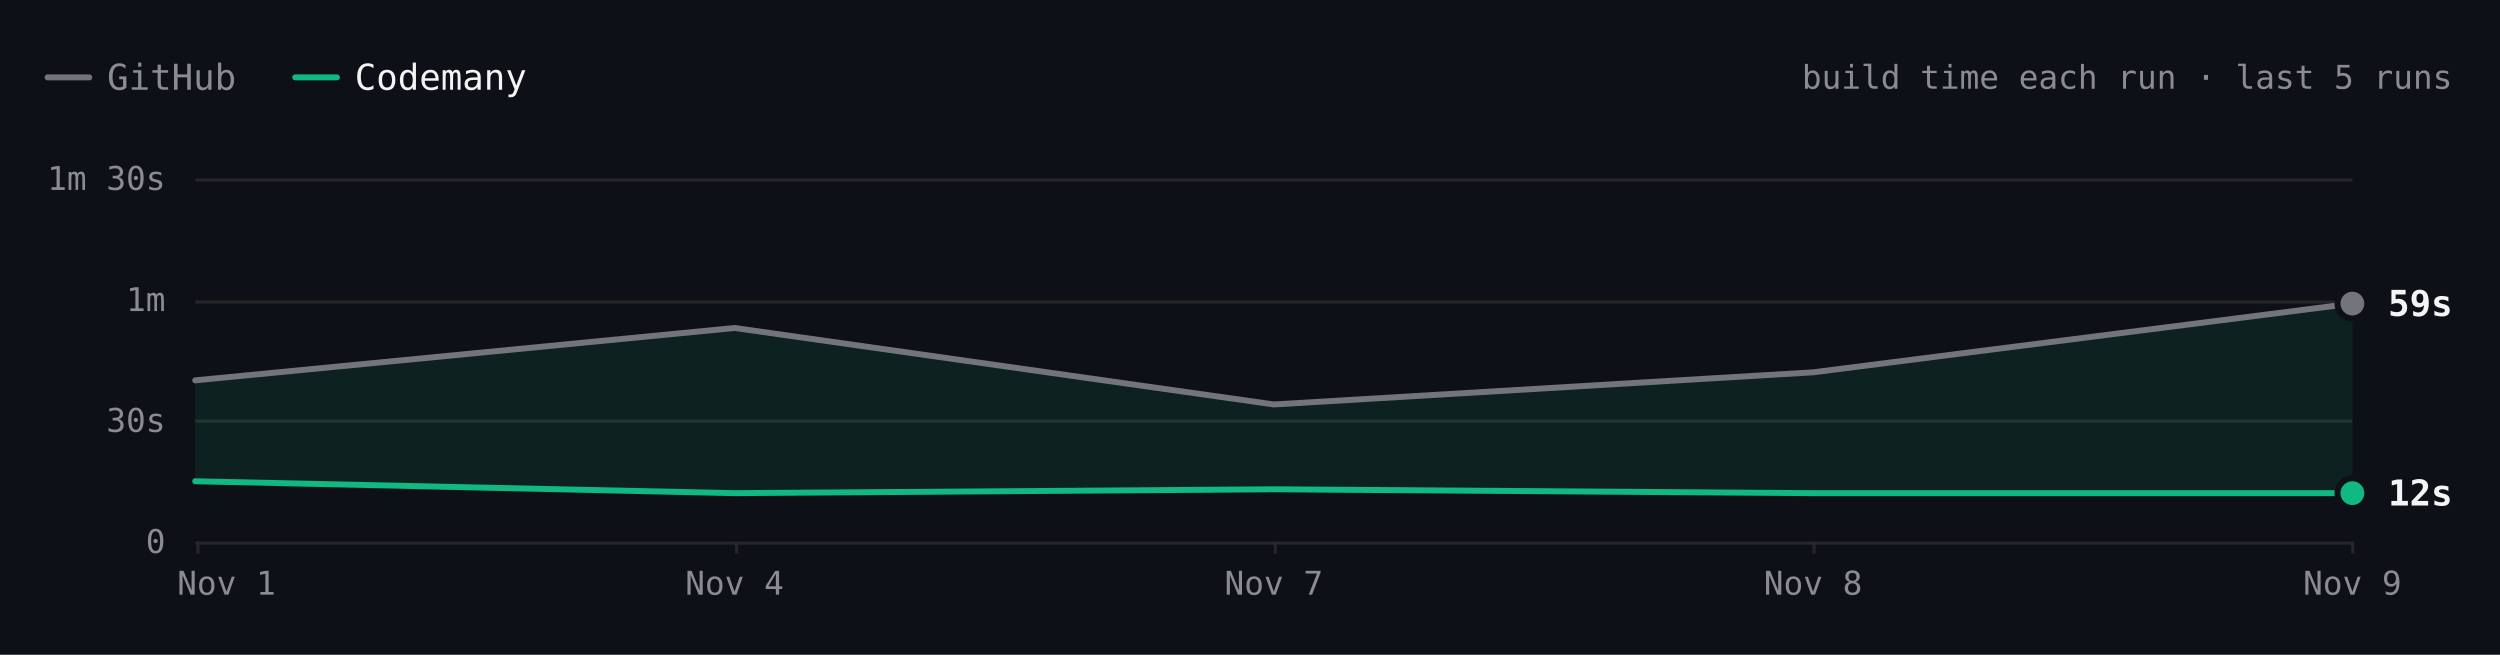
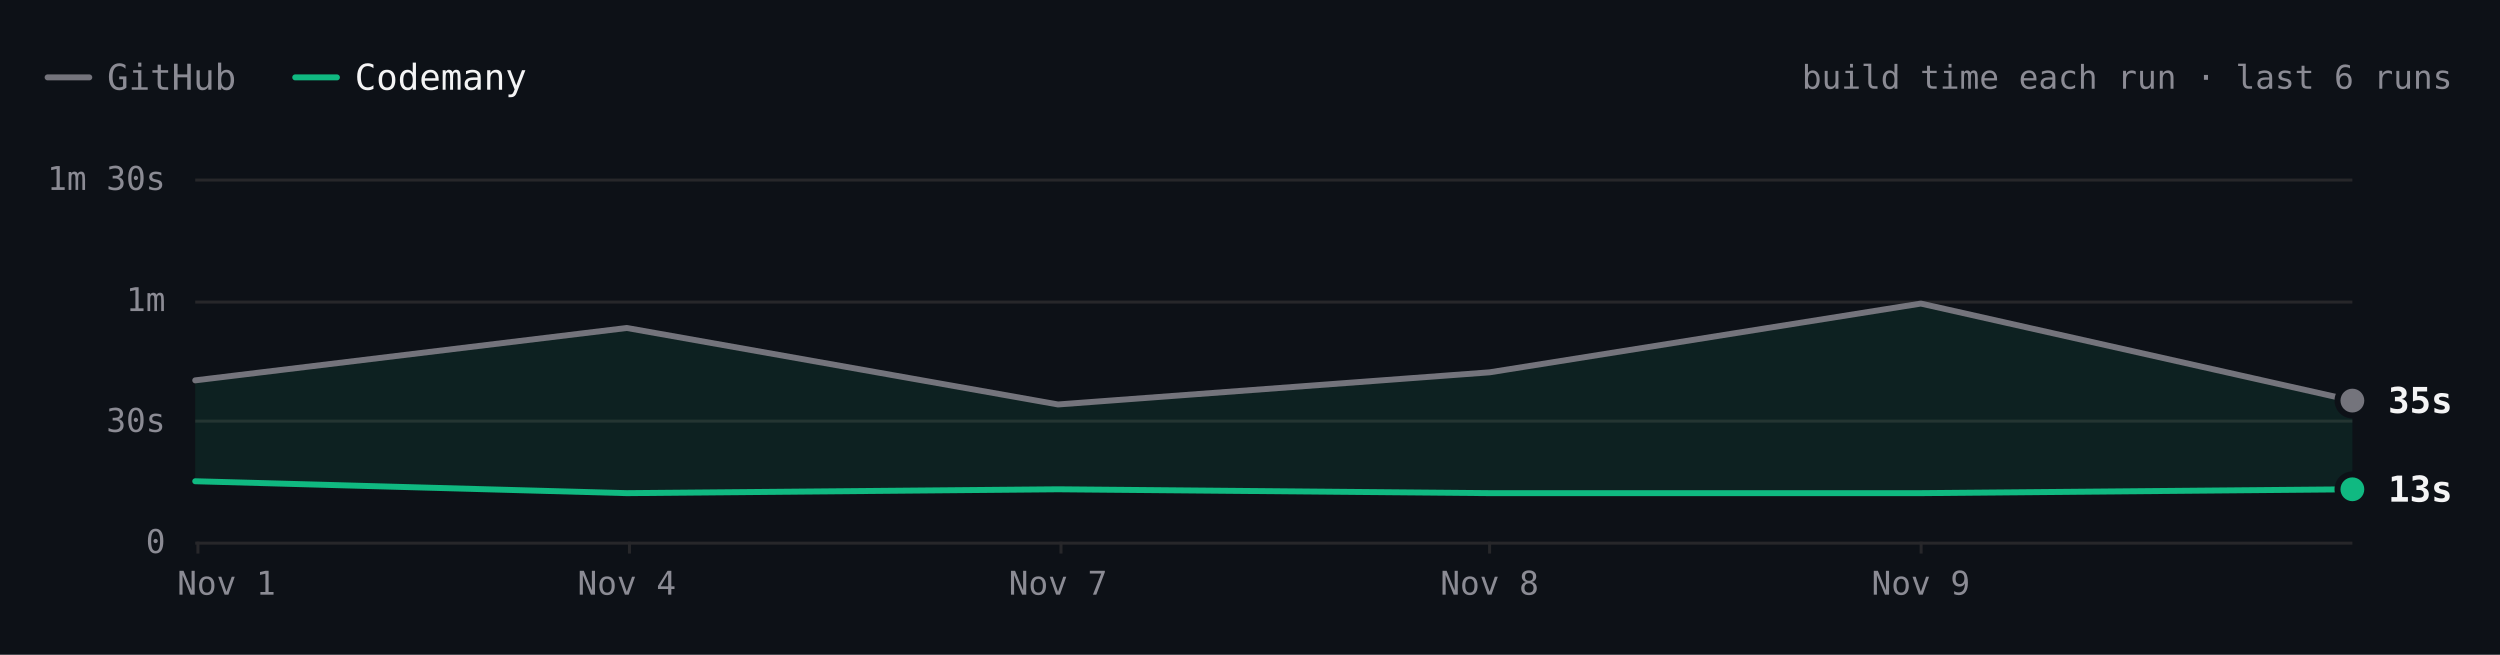
- <svg xmlns="http://www.w3.org/2000/svg" viewBox="0 0 840 220" width="840" height="220" role="img" aria-label="ripgrep build time each run over the last 5 runs. Latest: GitHub 59s, Codemany 12s. Overall: 3.5× faster." font-family="'JetBrains Mono', ui-monospace, SFMono-Regular, Menlo, monospace" style="max-width:100%;height:auto;font-variant-numeric:tabular-nums">
+ <svg xmlns="http://www.w3.org/2000/svg" viewBox="0 0 840 220" width="840" height="220" role="img" aria-label="ripgrep build time each run over the last 6 runs. Latest: GitHub 35s, Codemany 13s. Overall: 3.3× faster." font-family="'JetBrains Mono', ui-monospace, SFMono-Regular, Menlo, monospace" style="max-width:100%;height:auto;font-variant-numeric:tabular-nums">
  <rect width="840" height="220" fill="#0d1117" />
  <path d="M16 26h14" stroke="#74747c" stroke-width="2" stroke-linecap="round" />
  <text x="36" y="26" font-size="12" fill="#8b8b94" dominant-baseline="central">GitHub</text>
  <path d="M99.2 26h14" stroke="#10b981" stroke-width="2" stroke-linecap="round" />
  <text x="119.2" y="26" font-size="12" fill="#f4f4f5" dominant-baseline="central">Codemany</text>
-   <text x="824" y="26" font-size="11" fill="#8b8b94" text-anchor="end" dominant-baseline="central">build time each run · last 5 runs</text>
+   <text x="824" y="26" font-size="11" fill="#8b8b94" text-anchor="end" dominant-baseline="central">build time each run · last 6 runs</text>
  <path d="M65.6 182.5L790.4 182.5" stroke="#27272a" stroke-width="1" fill="none" />
  <text x="55.6" y="182" font-size="11" fill="#8b8b94" text-anchor="end" dominant-baseline="central">0</text>
  <path d="M65.6 141.5L790.4 141.5" stroke="#27272a" stroke-width="1" fill="none" />
  <text x="55.6" y="141.3" font-size="11" fill="#8b8b94" text-anchor="end" dominant-baseline="central">30s</text>
  <path d="M65.6 101.5L790.4 101.5" stroke="#27272a" stroke-width="1" fill="none" />
  <text x="55.6" y="100.7" font-size="11" fill="#8b8b94" text-anchor="end" dominant-baseline="central">1m</text>
  <path d="M65.6 60.5L790.4 60.5" stroke="#27272a" stroke-width="1" fill="none" />
  <text x="55.6" y="60" font-size="11" fill="#8b8b94" text-anchor="end" dominant-baseline="central">1m 30s</text>
-   <path d="M790.5 182L790.5 186" stroke="#27272a" stroke-width="1" fill="none" />
-   <text x="790.4" y="196" font-size="11" fill="#8b8b94" text-anchor="middle" dominant-baseline="central">Nov 9</text>
-   <path d="M609.5 182L609.5 186" stroke="#27272a" stroke-width="1" fill="none" />
-   <text x="609.2" y="196" font-size="11" fill="#8b8b94" text-anchor="middle" dominant-baseline="central">Nov 8</text>
-   <path d="M428.5 182L428.5 186" stroke="#27272a" stroke-width="1" fill="none" />
-   <text x="428" y="196" font-size="11" fill="#8b8b94" text-anchor="middle" dominant-baseline="central">Nov 7</text>
-   <path d="M247.5 182L247.5 186" stroke="#27272a" stroke-width="1" fill="none" />
-   <text x="246.8" y="196" font-size="11" fill="#8b8b94" text-anchor="middle" dominant-baseline="central">Nov 4</text>
+   <path d="M645.5 182L645.5 186" stroke="#27272a" stroke-width="1" fill="none" />
+   <text x="645.4" y="196" font-size="11" fill="#8b8b94" text-anchor="middle" dominant-baseline="central">Nov 9</text>
+   <path d="M500.5 182L500.5 186" stroke="#27272a" stroke-width="1" fill="none" />
+   <text x="500.5" y="196" font-size="11" fill="#8b8b94" text-anchor="middle" dominant-baseline="central">Nov 8</text>
+   <path d="M356.5 182L356.5 186" stroke="#27272a" stroke-width="1" fill="none" />
+   <text x="355.5" y="196" font-size="11" fill="#8b8b94" text-anchor="middle" dominant-baseline="central">Nov 7</text>
+   <path d="M211.5 182L211.5 186" stroke="#27272a" stroke-width="1" fill="none" />
+   <text x="210.6" y="196" font-size="11" fill="#8b8b94" text-anchor="middle" dominant-baseline="central">Nov 4</text>
  <path d="M66.5 182L66.5 186" stroke="#27272a" stroke-width="1" fill="none" />
  <text x="76.1" y="196" font-size="11" fill="#8b8b94" text-anchor="middle" dominant-baseline="central">Nov 1</text>
-   <path d="M65.6 127.8L246.8 110.2L428 135.9L609.2 125.1L790.4 102L790.4 165.7L609.2 165.7L428 164.4L246.8 165.7L65.6 161.7Z" fill="rgba(16,185,129,0.10)" />
-   <path d="M65.6 127.8L246.8 110.2L428 135.9L609.2 125.1L790.4 102" fill="none" stroke="#74747c" stroke-width="2" stroke-linecap="round" stroke-linejoin="round" />
-   <path d="M65.6 161.7L246.8 165.7L428 164.4L609.2 165.7L790.4 165.7" fill="none" stroke="#10b981" stroke-width="2" stroke-linecap="round" stroke-linejoin="round" />
-   <circle cx="790.4" cy="102" r="6" fill="#0d1117" />
-   <circle cx="790.4" cy="102" r="4" fill="#74747c" />
-   <text x="802.4" y="102" font-size="12" fill="#f4f4f5" font-weight="600" dominant-baseline="central">59s</text>
-   <circle cx="790.4" cy="165.7" r="6" fill="#0d1117" />
-   <circle cx="790.4" cy="165.7" r="4" fill="#10b981" />
-   <text x="802.4" y="165.7" font-size="12" fill="#f4f4f5" font-weight="600" dominant-baseline="central">12s</text>
+   <path d="M65.6 127.8L210.6 110.2L355.5 135.9L500.5 125.1L645.4 102L790.4 134.6L790.4 164.4L645.4 165.7L500.5 165.7L355.5 164.4L210.6 165.7L65.6 161.7Z" fill="rgba(16,185,129,0.10)" />
+   <path d="M65.6 127.8L210.6 110.2L355.5 135.9L500.5 125.1L645.4 102L790.4 134.6" fill="none" stroke="#74747c" stroke-width="2" stroke-linecap="round" stroke-linejoin="round" />
+   <path d="M65.6 161.7L210.6 165.7L355.5 164.4L500.5 165.7L645.4 165.7L790.4 164.4" fill="none" stroke="#10b981" stroke-width="2" stroke-linecap="round" stroke-linejoin="round" />
+   <circle cx="790.4" cy="134.6" r="6" fill="#0d1117" />
+   <circle cx="790.4" cy="134.6" r="4" fill="#74747c" />
+   <text x="802.4" y="134.6" font-size="12" fill="#f4f4f5" font-weight="600" dominant-baseline="central">35s</text>
+   <circle cx="790.4" cy="164.4" r="6" fill="#0d1117" />
+   <circle cx="790.4" cy="164.4" r="4" fill="#10b981" />
+   <text x="802.4" y="164.4" font-size="12" fill="#f4f4f5" font-weight="600" dominant-baseline="central">13s</text>
  <circle class="bench-mark" cx="65.6" cy="127.8" r="12" fill="#0d1117" fill-opacity="0" data-tip="ripgrep · GitHub · 40s · Nov 1, 14:10 UTC" data-href="https://github.com/codemanyhq/bench-private/actions/runs/41357757246/job/125001439235" style="cursor:pointer" />
  <circle class="bench-mark" cx="65.6" cy="161.7" r="12" fill="#0d1117" fill-opacity="0" data-tip="ripgrep · Codemany · 15s · Nov 1, 14:10 UTC" data-href="https://github.com/codemanyhq/bench/actions/runs/41189686531/job/124809425428" style="cursor:pointer" />
-   <circle class="bench-mark" cx="246.8" cy="110.2" r="12" fill="#0d1117" fill-opacity="0" data-tip="ripgrep · GitHub · 53s · Nov 4, 10:58 UTC" data-href="https://github.com/codemanyhq/bench-private/actions/runs/41834014108/job/126588227357" style="cursor:pointer" />
-   <circle class="bench-mark" cx="246.8" cy="165.7" r="12" fill="#0d1117" fill-opacity="0" data-tip="ripgrep · Codemany · 12s · Nov 4, 10:58 UTC" data-href="https://github.com/codemanyhq/bench/actions/runs/41817717722/job/126532686655" style="cursor:pointer" />
-   <circle class="bench-mark" cx="428" cy="135.9" r="12" fill="#0d1117" fill-opacity="0" data-tip="ripgrep · GitHub · 34s · Nov 7, 05:27 UTC" data-href="https://github.com/codemanyhq/bench-private/actions/runs/42342779574/job/128313955235" style="cursor:pointer" />
-   <circle class="bench-mark" cx="428" cy="164.4" r="12" fill="#0d1117" fill-opacity="0" data-tip="ripgrep · Codemany · 13s · Nov 7, 05:27 UTC" data-href="https://github.com/codemanyhq/bench/actions/runs/42363100897/job/128383591997" style="cursor:pointer" />
-   <circle class="bench-mark" cx="609.2" cy="125.1" r="12" fill="#0d1117" fill-opacity="0" data-tip="ripgrep · GitHub · 42s · Nov 8, 10:26 UTC" data-href="https://github.com/codemanyhq/bench-private/actions/runs/42477866952/job/128905511617" style="cursor:pointer" />
-   <circle class="bench-mark" cx="609.2" cy="165.7" r="12" fill="#0d1117" fill-opacity="0" data-tip="ripgrep · Codemany · 12s · Nov 8, 10:26 UTC" data-href="https://github.com/codemanyhq/bench/actions/runs/42471415877/job/128905519326" style="cursor:pointer" />
-   <circle class="bench-mark" cx="790.4" cy="102" r="12" fill="#0d1117" fill-opacity="0" data-tip="ripgrep · GitHub · 59s · Nov 9, 11:36 UTC" data-href="https://github.com/codemanyhq/bench-private/actions/runs/42629210782/job/129200880861" style="cursor:pointer" />
-   <circle class="bench-mark" cx="790.4" cy="165.7" r="12" fill="#0d1117" fill-opacity="0" data-tip="ripgrep · Codemany · 12s · Nov 9, 11:36 UTC" data-href="https://github.com/codemanyhq/bench/actions/runs/42610365978/job/129324847221" style="cursor:pointer" />
+   <circle class="bench-mark" cx="210.6" cy="110.2" r="12" fill="#0d1117" fill-opacity="0" data-tip="ripgrep · GitHub · 53s · Nov 4, 10:58 UTC" data-href="https://github.com/codemanyhq/bench-private/actions/runs/41834014108/job/126588227357" style="cursor:pointer" />
+   <circle class="bench-mark" cx="210.6" cy="165.7" r="12" fill="#0d1117" fill-opacity="0" data-tip="ripgrep · Codemany · 12s · Nov 4, 10:58 UTC" data-href="https://github.com/codemanyhq/bench/actions/runs/41817717722/job/126532686655" style="cursor:pointer" />
+   <circle class="bench-mark" cx="355.5" cy="135.9" r="12" fill="#0d1117" fill-opacity="0" data-tip="ripgrep · GitHub · 34s · Nov 7, 05:27 UTC" data-href="https://github.com/codemanyhq/bench-private/actions/runs/42342779574/job/128313955235" style="cursor:pointer" />
+   <circle class="bench-mark" cx="355.5" cy="164.4" r="12" fill="#0d1117" fill-opacity="0" data-tip="ripgrep · Codemany · 13s · Nov 7, 05:27 UTC" data-href="https://github.com/codemanyhq/bench/actions/runs/42363100897/job/128383591997" style="cursor:pointer" />
+   <circle class="bench-mark" cx="500.5" cy="125.1" r="12" fill="#0d1117" fill-opacity="0" data-tip="ripgrep · GitHub · 42s · Nov 8, 10:26 UTC" data-href="https://github.com/codemanyhq/bench-private/actions/runs/42477866952/job/128905511617" style="cursor:pointer" />
+   <circle class="bench-mark" cx="500.5" cy="165.7" r="12" fill="#0d1117" fill-opacity="0" data-tip="ripgrep · Codemany · 12s · Nov 8, 10:26 UTC" data-href="https://github.com/codemanyhq/bench/actions/runs/42471415877/job/128905519326" style="cursor:pointer" />
+   <circle class="bench-mark" cx="645.4" cy="102" r="12" fill="#0d1117" fill-opacity="0" data-tip="ripgrep · GitHub · 59s · Nov 9, 11:36 UTC" data-href="https://github.com/codemanyhq/bench-private/actions/runs/42629210782/job/129200880861" style="cursor:pointer" />
+   <circle class="bench-mark" cx="645.4" cy="165.7" r="12" fill="#0d1117" fill-opacity="0" data-tip="ripgrep · Codemany · 12s · Nov 9, 11:36 UTC" data-href="https://github.com/codemanyhq/bench/actions/runs/42610365978/job/129324847221" style="cursor:pointer" />
+   <circle class="bench-mark" cx="790.4" cy="134.6" r="12" fill="#0d1117" fill-opacity="0" data-tip="ripgrep · GitHub · 35s · Nov 9, 17:39 UTC" data-href="https://github.com/codemanyhq/bench-private/actions/runs/42666683657/job/129332199402" style="cursor:pointer" />
+   <circle class="bench-mark" cx="790.4" cy="164.4" r="12" fill="#0d1117" fill-opacity="0" data-tip="ripgrep · Codemany · 13s · Nov 9, 17:39 UTC" data-href="https://github.com/codemanyhq/bench/actions/runs/42666681693/job/129350880358" style="cursor:pointer" />
</svg>
